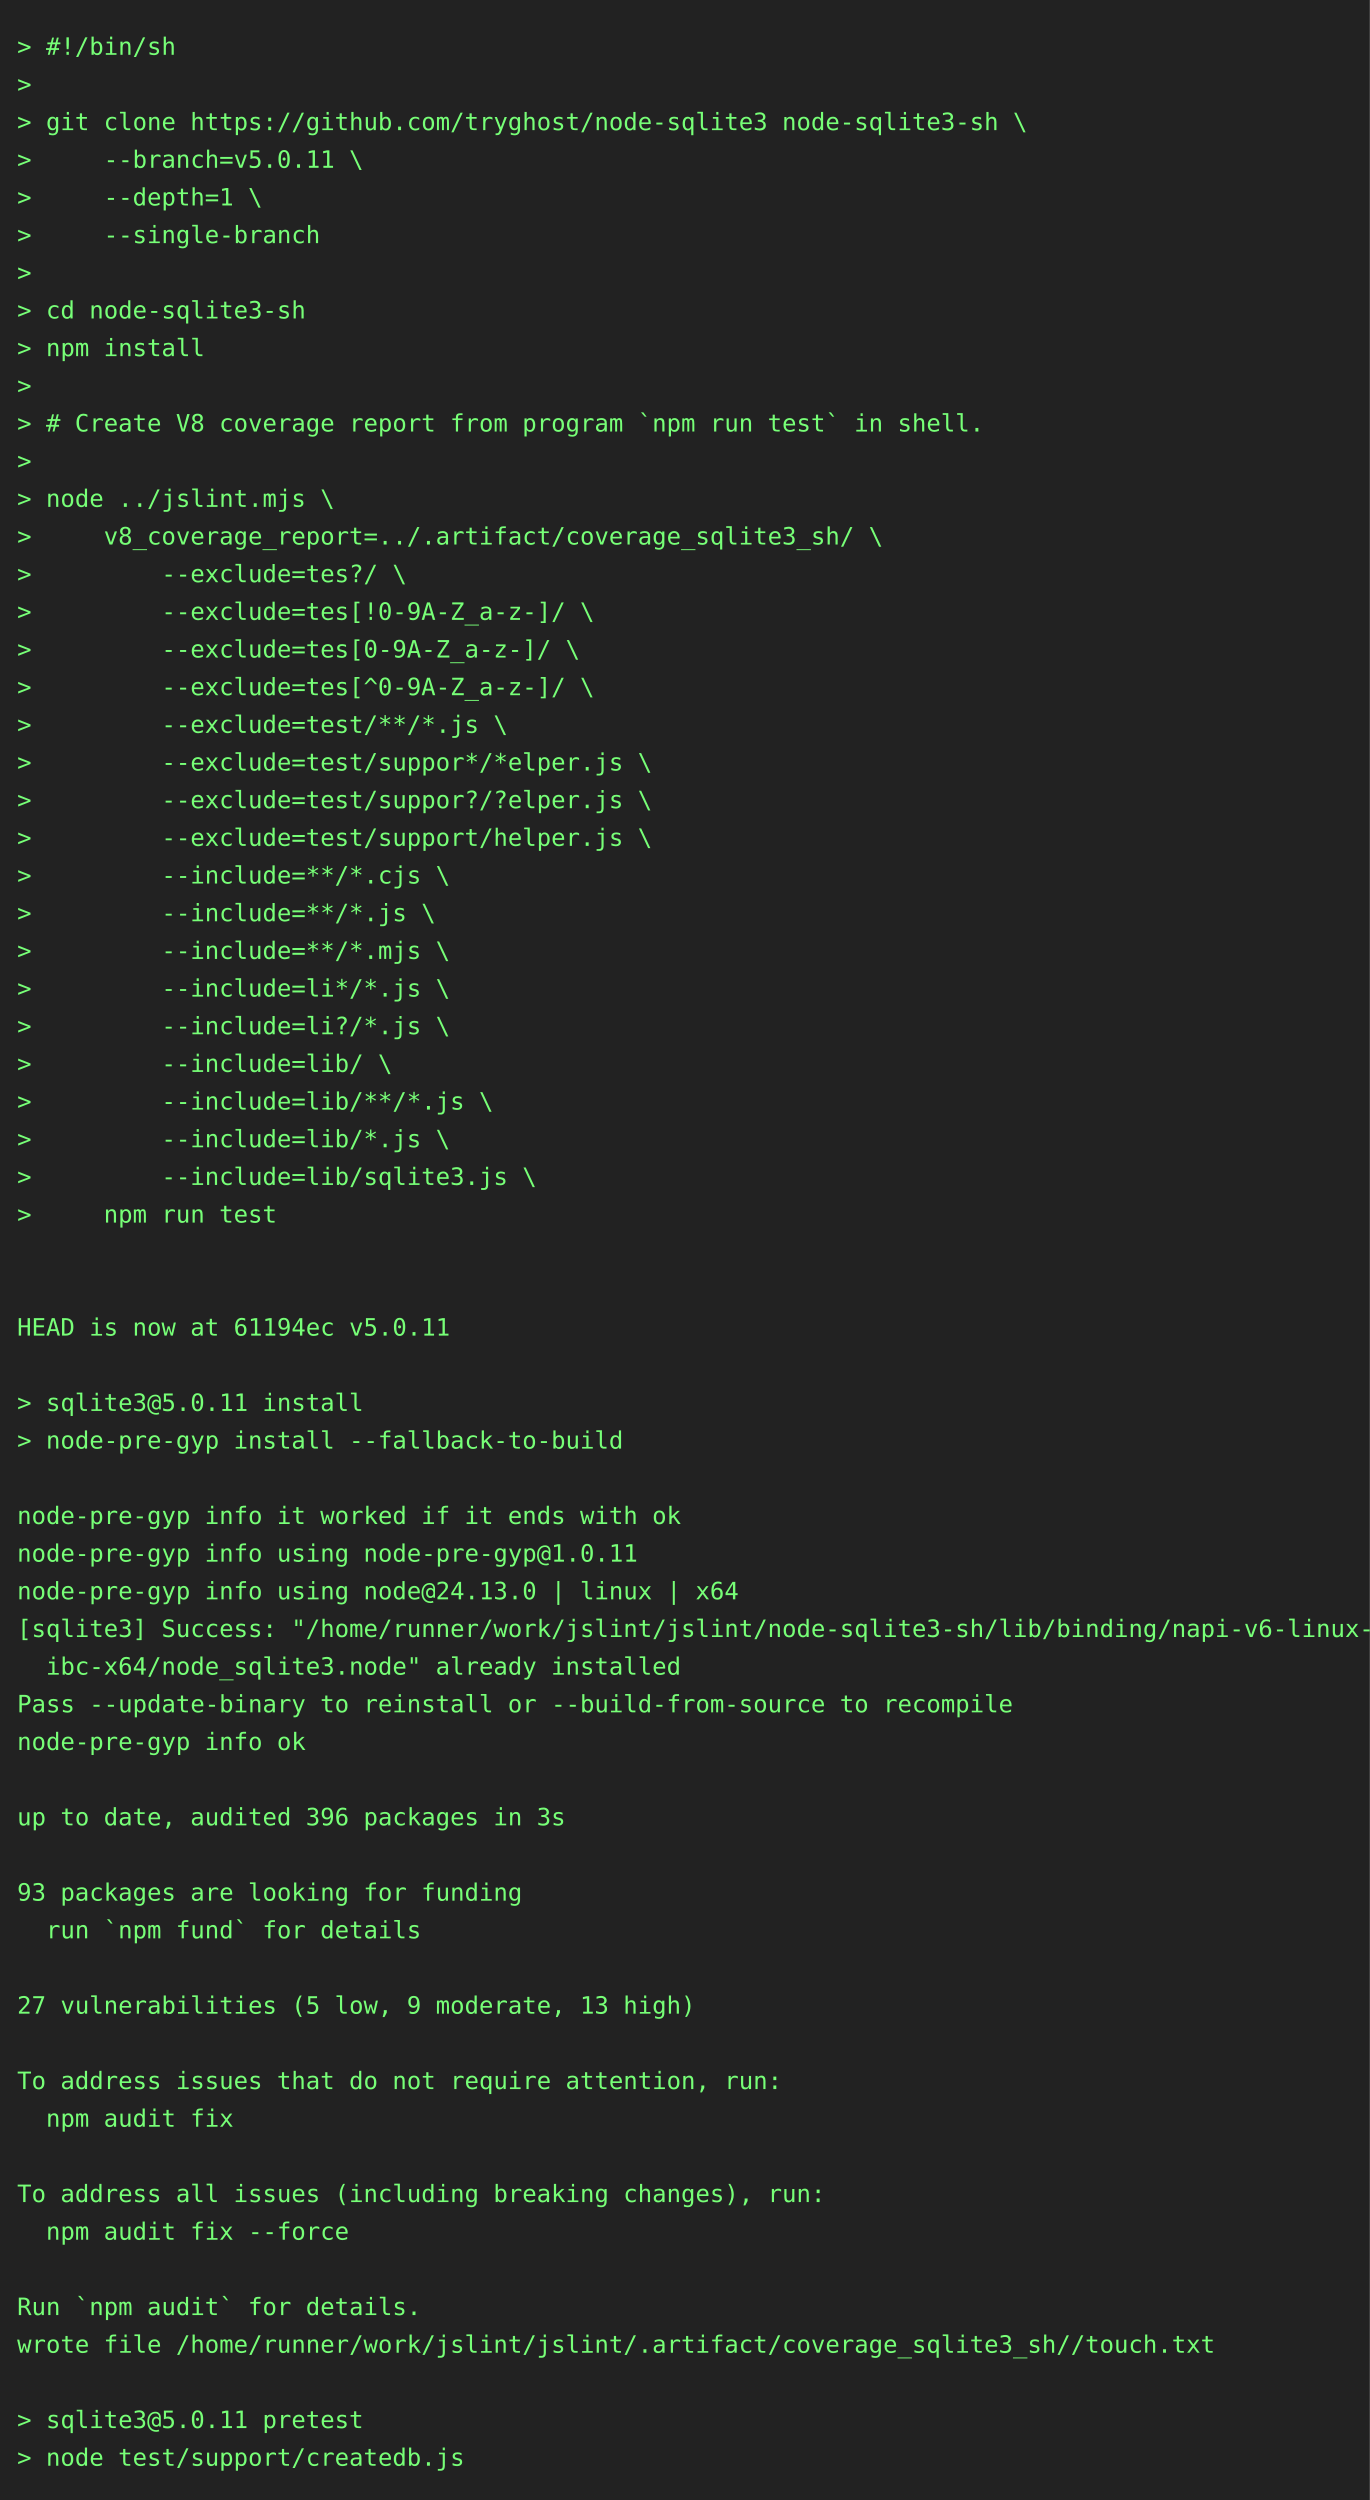
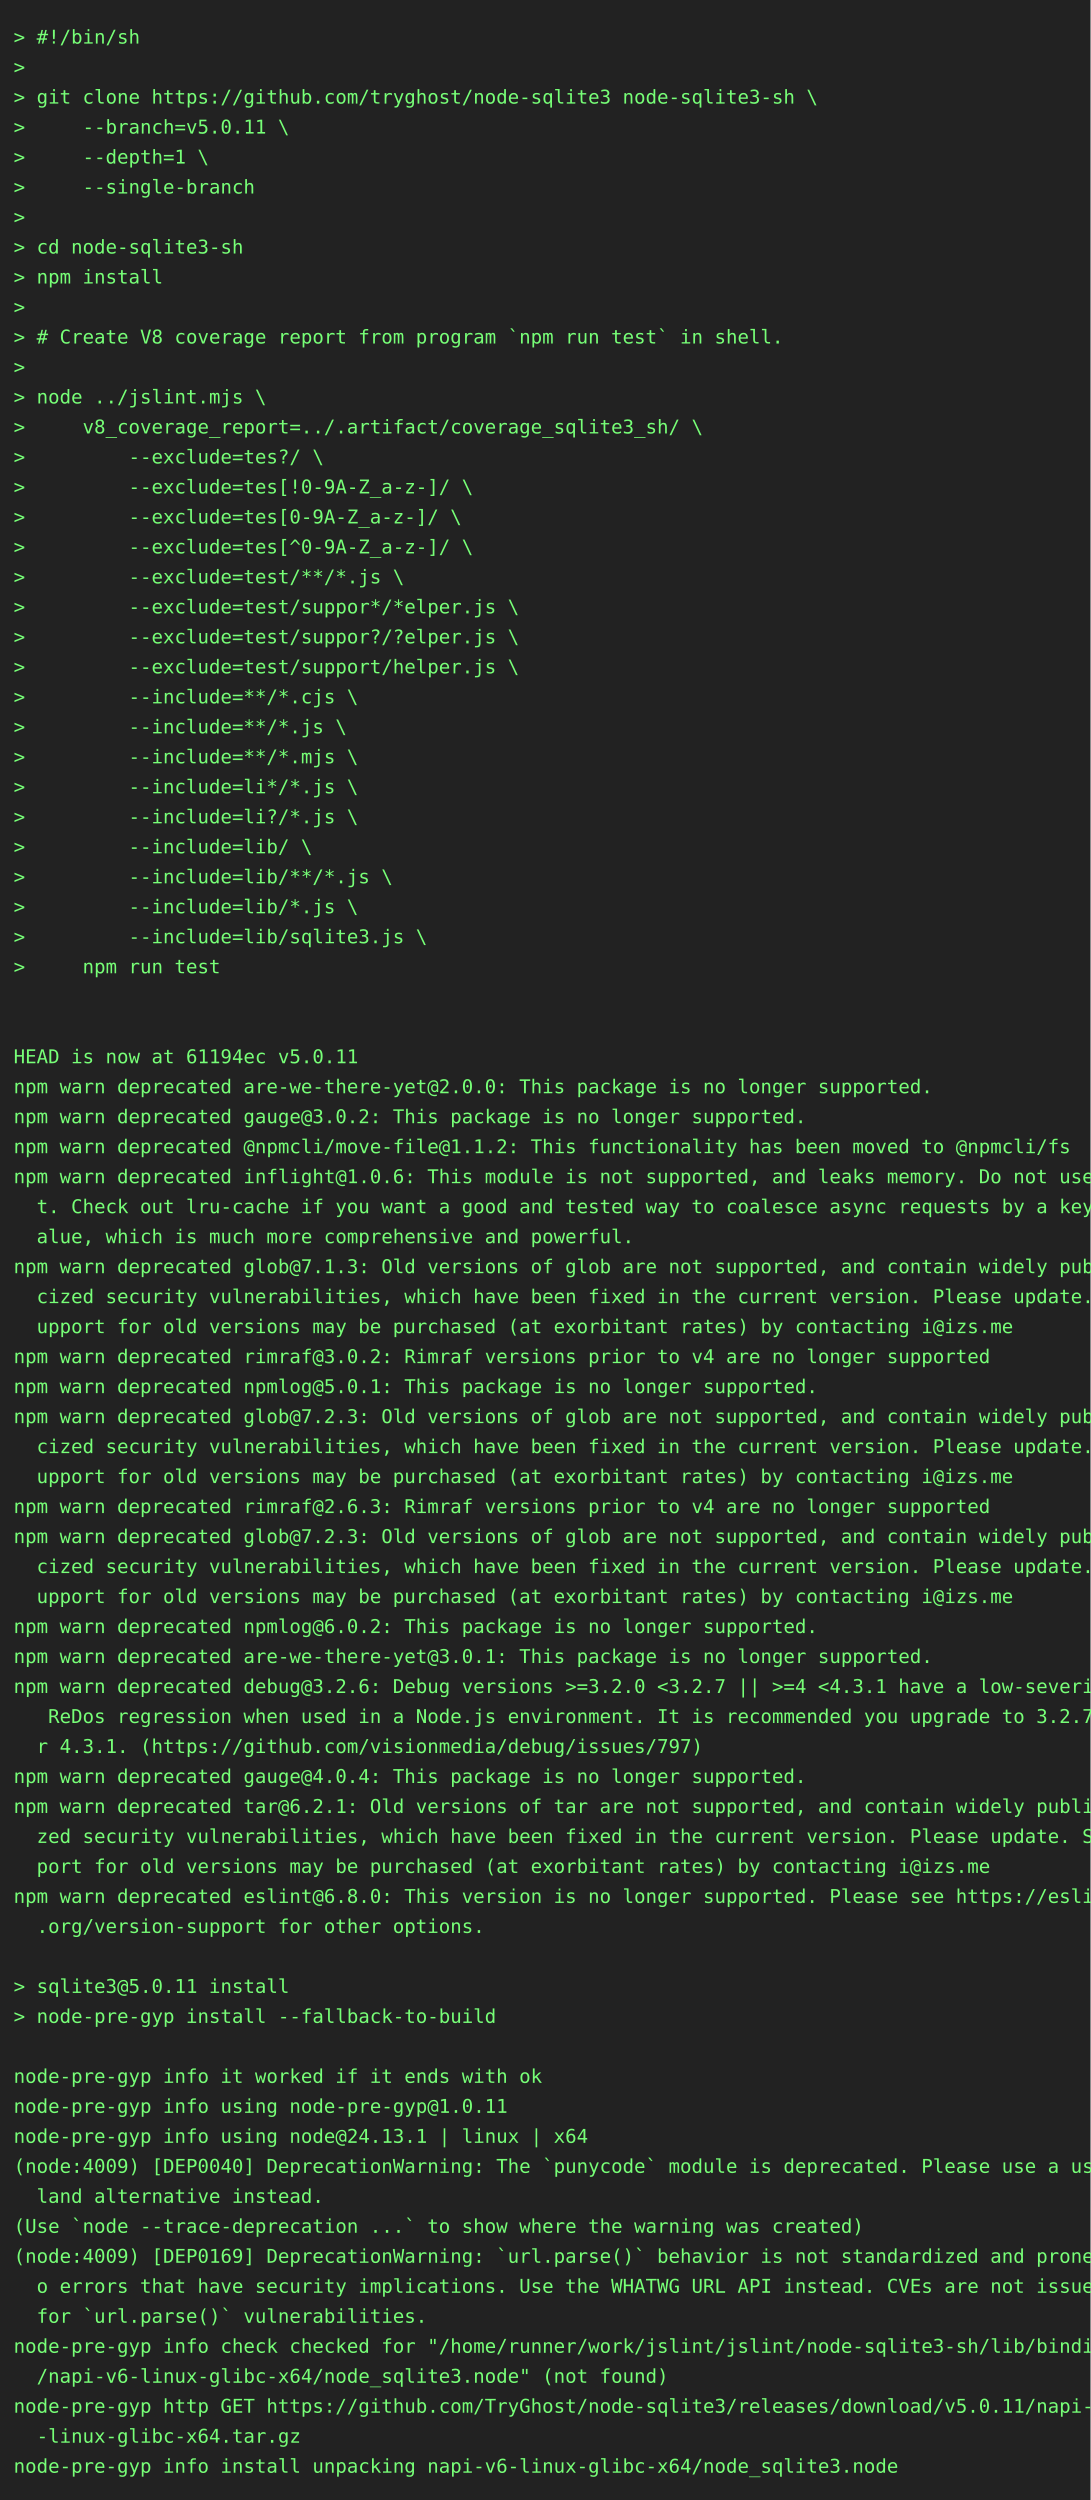
- <svg xmlns="http://www.w3.org/2000/svg" height="1460" width="800">
-   <rect height="1460" fill="#222" width="800" />
+ <svg xmlns="http://www.w3.org/2000/svg" height="1834" width="800">
+   <rect height="1834" fill="#222" width="800" />
  <text fill="#7f7" font-family="consolas, menlo, monospace" font-size="14" xml:space="preserve">
    <tspan lengthAdjust="spacingAndGlyphs" textLength="768" x="10" y="32">&gt; #!/bin/sh                                                                                      </tspan>
    <tspan lengthAdjust="spacingAndGlyphs" textLength="768" x="10" y="54">&gt;                                                                                                </tspan>
    <tspan lengthAdjust="spacingAndGlyphs" textLength="768" x="10" y="76">&gt; git clone https://github.com/tryghost/node-sqlite3 node-sqlite3-sh \                           </tspan>
    <tspan lengthAdjust="spacingAndGlyphs" textLength="768" x="10" y="98">&gt;     --branch=v5.0.11 \                                                                         </tspan>
    <tspan lengthAdjust="spacingAndGlyphs" textLength="768" x="10" y="120">&gt;     --depth=1 \                                                                                </tspan>
    <tspan lengthAdjust="spacingAndGlyphs" textLength="768" x="10" y="142">&gt;     --single-branch                                                                            </tspan>
    <tspan lengthAdjust="spacingAndGlyphs" textLength="768" x="10" y="164">&gt;                                                                                                </tspan>
    <tspan lengthAdjust="spacingAndGlyphs" textLength="768" x="10" y="186">&gt; cd node-sqlite3-sh                                                                             </tspan>
    <tspan lengthAdjust="spacingAndGlyphs" textLength="768" x="10" y="208">&gt; npm install                                                                                    </tspan>
    <tspan lengthAdjust="spacingAndGlyphs" textLength="768" x="10" y="230">&gt;                                                                                                </tspan>
    <tspan lengthAdjust="spacingAndGlyphs" textLength="768" x="10" y="252">&gt; # Create V8 coverage report from program `npm run test` in shell.                              </tspan>
    <tspan lengthAdjust="spacingAndGlyphs" textLength="768" x="10" y="274">&gt;                                                                                                </tspan>
    <tspan lengthAdjust="spacingAndGlyphs" textLength="768" x="10" y="296">&gt; node ../jslint.mjs \                                                                           </tspan>
    <tspan lengthAdjust="spacingAndGlyphs" textLength="768" x="10" y="318">&gt;     v8_coverage_report=../.artifact/coverage_sqlite3_sh/ \                                     </tspan>
    <tspan lengthAdjust="spacingAndGlyphs" textLength="768" x="10" y="340">&gt;         --exclude=tes?/ \                                                                      </tspan>
    <tspan lengthAdjust="spacingAndGlyphs" textLength="768" x="10" y="362">&gt;         --exclude=tes[!0-9A-Z_a-z-]/ \                                                         </tspan>
    <tspan lengthAdjust="spacingAndGlyphs" textLength="768" x="10" y="384">&gt;         --exclude=tes[0-9A-Z_a-z-]/ \                                                          </tspan>
    <tspan lengthAdjust="spacingAndGlyphs" textLength="768" x="10" y="406">&gt;         --exclude=tes[^0-9A-Z_a-z-]/ \                                                         </tspan>
    <tspan lengthAdjust="spacingAndGlyphs" textLength="768" x="10" y="428">&gt;         --exclude=test/**/*.js \                                                               </tspan>
    <tspan lengthAdjust="spacingAndGlyphs" textLength="768" x="10" y="450">&gt;         --exclude=test/suppor*/*elper.js \                                                     </tspan>
    <tspan lengthAdjust="spacingAndGlyphs" textLength="768" x="10" y="472">&gt;         --exclude=test/suppor?/?elper.js \                                                     </tspan>
    <tspan lengthAdjust="spacingAndGlyphs" textLength="768" x="10" y="494">&gt;         --exclude=test/support/helper.js \                                                     </tspan>
    <tspan lengthAdjust="spacingAndGlyphs" textLength="768" x="10" y="516">&gt;         --include=**/*.cjs \                                                                   </tspan>
    <tspan lengthAdjust="spacingAndGlyphs" textLength="768" x="10" y="538">&gt;         --include=**/*.js \                                                                    </tspan>
    <tspan lengthAdjust="spacingAndGlyphs" textLength="768" x="10" y="560">&gt;         --include=**/*.mjs \                                                                   </tspan>
    <tspan lengthAdjust="spacingAndGlyphs" textLength="768" x="10" y="582">&gt;         --include=li*/*.js \                                                                   </tspan>
    <tspan lengthAdjust="spacingAndGlyphs" textLength="768" x="10" y="604">&gt;         --include=li?/*.js \                                                                   </tspan>
    <tspan lengthAdjust="spacingAndGlyphs" textLength="768" x="10" y="626">&gt;         --include=lib/ \                                                                       </tspan>
    <tspan lengthAdjust="spacingAndGlyphs" textLength="768" x="10" y="648">&gt;         --include=lib/**/*.js \                                                                </tspan>
    <tspan lengthAdjust="spacingAndGlyphs" textLength="768" x="10" y="670">&gt;         --include=lib/*.js \                                                                   </tspan>
    <tspan lengthAdjust="spacingAndGlyphs" textLength="768" x="10" y="692">&gt;         --include=lib/sqlite3.js \                                                             </tspan>
    <tspan lengthAdjust="spacingAndGlyphs" textLength="768" x="10" y="714">&gt;     npm run test                                                                               </tspan>
    <tspan lengthAdjust="spacingAndGlyphs" textLength="768" x="10" y="736">                                                                                                 </tspan>
    <tspan lengthAdjust="spacingAndGlyphs" textLength="768" x="10" y="758">                                                                                                 </tspan>
    <tspan lengthAdjust="spacingAndGlyphs" textLength="768" x="10" y="780">HEAD is now at 61194ec v5.0.11                                                                   </tspan>
-     <tspan lengthAdjust="spacingAndGlyphs" textLength="768" x="10" y="802">                                                                                                 </tspan>
-     <tspan lengthAdjust="spacingAndGlyphs" textLength="768" x="10" y="824">&gt; sqlite3@5.0.11 install                                                                         </tspan>
-     <tspan lengthAdjust="spacingAndGlyphs" textLength="768" x="10" y="846">&gt; node-pre-gyp install --fallback-to-build                                                       </tspan>
-     <tspan lengthAdjust="spacingAndGlyphs" textLength="768" x="10" y="868">                                                                                                 </tspan>
-     <tspan lengthAdjust="spacingAndGlyphs" textLength="768" x="10" y="890">node-pre-gyp info it worked if it ends with ok                                                   </tspan>
-     <tspan lengthAdjust="spacingAndGlyphs" textLength="768" x="10" y="912">node-pre-gyp info using node-pre-gyp@1.0.11                                                      </tspan>
-     <tspan lengthAdjust="spacingAndGlyphs" textLength="768" x="10" y="934">node-pre-gyp info using node@24.13.0 | linux | x64                                               </tspan>
-     <tspan lengthAdjust="spacingAndGlyphs" textLength="768" x="10" y="956">[sqlite3] Success: "/home/runner/work/jslint/jslint/node-sqlite3-sh/lib/binding/napi-v6-linux-gl\</tspan>
-     <tspan lengthAdjust="spacingAndGlyphs" textLength="768" x="10" y="978">  ibc-x64/node_sqlite3.node" already installed                                                   </tspan>
-     <tspan lengthAdjust="spacingAndGlyphs" textLength="768" x="10" y="1000">Pass --update-binary to reinstall or --build-from-source to recompile                            </tspan>
-     <tspan lengthAdjust="spacingAndGlyphs" textLength="768" x="10" y="1022">node-pre-gyp info ok                                                                             </tspan>
-     <tspan lengthAdjust="spacingAndGlyphs" textLength="768" x="10" y="1044">                                                                                                 </tspan>
-     <tspan lengthAdjust="spacingAndGlyphs" textLength="768" x="10" y="1066">up to date, audited 396 packages in 3s                                                           </tspan>
-     <tspan lengthAdjust="spacingAndGlyphs" textLength="768" x="10" y="1088">                                                                                                 </tspan>
-     <tspan lengthAdjust="spacingAndGlyphs" textLength="768" x="10" y="1110">93 packages are looking for funding                                                              </tspan>
-     <tspan lengthAdjust="spacingAndGlyphs" textLength="768" x="10" y="1132">  run `npm fund` for details                                                                     </tspan>
-     <tspan lengthAdjust="spacingAndGlyphs" textLength="768" x="10" y="1154">                                                                                                 </tspan>
-     <tspan lengthAdjust="spacingAndGlyphs" textLength="768" x="10" y="1176">27 vulnerabilities (5 low, 9 moderate, 13 high)                                                  </tspan>
-     <tspan lengthAdjust="spacingAndGlyphs" textLength="768" x="10" y="1198">                                                                                                 </tspan>
-     <tspan lengthAdjust="spacingAndGlyphs" textLength="768" x="10" y="1220">To address issues that do not require attention, run:                                            </tspan>
-     <tspan lengthAdjust="spacingAndGlyphs" textLength="768" x="10" y="1242">  npm audit fix                                                                                  </tspan>
-     <tspan lengthAdjust="spacingAndGlyphs" textLength="768" x="10" y="1264">                                                                                                 </tspan>
-     <tspan lengthAdjust="spacingAndGlyphs" textLength="768" x="10" y="1286">To address all issues (including breaking changes), run:                                         </tspan>
-     <tspan lengthAdjust="spacingAndGlyphs" textLength="768" x="10" y="1308">  npm audit fix --force                                                                          </tspan>
-     <tspan lengthAdjust="spacingAndGlyphs" textLength="768" x="10" y="1330">                                                                                                 </tspan>
-     <tspan lengthAdjust="spacingAndGlyphs" textLength="768" x="10" y="1352">Run `npm audit` for details.                                                                     </tspan>
-     <tspan lengthAdjust="spacingAndGlyphs" textLength="768" x="10" y="1374">wrote file /home/runner/work/jslint/jslint/.artifact/coverage_sqlite3_sh//touch.txt              </tspan>
-     <tspan lengthAdjust="spacingAndGlyphs" textLength="768" x="10" y="1396">                                                                                                 </tspan>
-     <tspan lengthAdjust="spacingAndGlyphs" textLength="768" x="10" y="1418">&gt; sqlite3@5.0.11 pretest                                                                         </tspan>
-     <tspan lengthAdjust="spacingAndGlyphs" textLength="768" x="10" y="1440">&gt; node test/support/createdb.js                                                                  </tspan>
+     <tspan lengthAdjust="spacingAndGlyphs" textLength="768" x="10" y="802">npm warn deprecated are-we-there-yet@2.0.0: This package is no longer supported.                 </tspan>
+     <tspan lengthAdjust="spacingAndGlyphs" textLength="768" x="10" y="824">npm warn deprecated gauge@3.0.2: This package is no longer supported.                            </tspan>
+     <tspan lengthAdjust="spacingAndGlyphs" textLength="768" x="10" y="846">npm warn deprecated @npmcli/move-file@1.1.2: This functionality has been moved to @npmcli/fs     </tspan>
+     <tspan lengthAdjust="spacingAndGlyphs" textLength="768" x="10" y="868">npm warn deprecated inflight@1.0.6: This module is not supported, and leaks memory. Do not use i\</tspan>
+     <tspan lengthAdjust="spacingAndGlyphs" textLength="768" x="10" y="890">  t. Check out lru-cache if you want a good and tested way to coalesce async requests by a key v\</tspan>
+     <tspan lengthAdjust="spacingAndGlyphs" textLength="768" x="10" y="912">  alue, which is much more comprehensive and powerful.                                           </tspan>
+     <tspan lengthAdjust="spacingAndGlyphs" textLength="768" x="10" y="934">npm warn deprecated glob@7.1.3: Old versions of glob are not supported, and contain widely publi\</tspan>
+     <tspan lengthAdjust="spacingAndGlyphs" textLength="768" x="10" y="956">  cized security vulnerabilities, which have been fixed in the current version. Please update. S\</tspan>
+     <tspan lengthAdjust="spacingAndGlyphs" textLength="768" x="10" y="978">  upport for old versions may be purchased (at exorbitant rates) by contacting i@izs.me          </tspan>
+     <tspan lengthAdjust="spacingAndGlyphs" textLength="768" x="10" y="1000">npm warn deprecated rimraf@3.0.2: Rimraf versions prior to v4 are no longer supported            </tspan>
+     <tspan lengthAdjust="spacingAndGlyphs" textLength="768" x="10" y="1022">npm warn deprecated npmlog@5.0.1: This package is no longer supported.                           </tspan>
+     <tspan lengthAdjust="spacingAndGlyphs" textLength="768" x="10" y="1044">npm warn deprecated glob@7.2.3: Old versions of glob are not supported, and contain widely publi\</tspan>
+     <tspan lengthAdjust="spacingAndGlyphs" textLength="768" x="10" y="1066">  cized security vulnerabilities, which have been fixed in the current version. Please update. S\</tspan>
+     <tspan lengthAdjust="spacingAndGlyphs" textLength="768" x="10" y="1088">  upport for old versions may be purchased (at exorbitant rates) by contacting i@izs.me          </tspan>
+     <tspan lengthAdjust="spacingAndGlyphs" textLength="768" x="10" y="1110">npm warn deprecated rimraf@2.6.3: Rimraf versions prior to v4 are no longer supported            </tspan>
+     <tspan lengthAdjust="spacingAndGlyphs" textLength="768" x="10" y="1132">npm warn deprecated glob@7.2.3: Old versions of glob are not supported, and contain widely publi\</tspan>
+     <tspan lengthAdjust="spacingAndGlyphs" textLength="768" x="10" y="1154">  cized security vulnerabilities, which have been fixed in the current version. Please update. S\</tspan>
+     <tspan lengthAdjust="spacingAndGlyphs" textLength="768" x="10" y="1176">  upport for old versions may be purchased (at exorbitant rates) by contacting i@izs.me          </tspan>
+     <tspan lengthAdjust="spacingAndGlyphs" textLength="768" x="10" y="1198">npm warn deprecated npmlog@6.0.2: This package is no longer supported.                           </tspan>
+     <tspan lengthAdjust="spacingAndGlyphs" textLength="768" x="10" y="1220">npm warn deprecated are-we-there-yet@3.0.1: This package is no longer supported.                 </tspan>
+     <tspan lengthAdjust="spacingAndGlyphs" textLength="768" x="10" y="1242">npm warn deprecated debug@3.2.6: Debug versions &gt;=3.2.0 &lt;3.2.7 || &gt;=4 &lt;4.3.1 have a low-severity\</tspan>
+     <tspan lengthAdjust="spacingAndGlyphs" textLength="768" x="10" y="1264">   ReDos regression when used in a Node.js environment. It is recommended you upgrade to 3.2.7 o\</tspan>
+     <tspan lengthAdjust="spacingAndGlyphs" textLength="768" x="10" y="1286">  r 4.3.1. (https://github.com/visionmedia/debug/issues/797)                                     </tspan>
+     <tspan lengthAdjust="spacingAndGlyphs" textLength="768" x="10" y="1308">npm warn deprecated gauge@4.0.4: This package is no longer supported.                            </tspan>
+     <tspan lengthAdjust="spacingAndGlyphs" textLength="768" x="10" y="1330">npm warn deprecated tar@6.2.1: Old versions of tar are not supported, and contain widely publici\</tspan>
+     <tspan lengthAdjust="spacingAndGlyphs" textLength="768" x="10" y="1352">  zed security vulnerabilities, which have been fixed in the current version. Please update. Sup\</tspan>
+     <tspan lengthAdjust="spacingAndGlyphs" textLength="768" x="10" y="1374">  port for old versions may be purchased (at exorbitant rates) by contacting i@izs.me            </tspan>
+     <tspan lengthAdjust="spacingAndGlyphs" textLength="768" x="10" y="1396">npm warn deprecated eslint@6.8.0: This version is no longer supported. Please see https://eslint\</tspan>
+     <tspan lengthAdjust="spacingAndGlyphs" textLength="768" x="10" y="1418">  .org/version-support for other options.                                                        </tspan>
+     <tspan lengthAdjust="spacingAndGlyphs" textLength="768" x="10" y="1440">                                                                                                 </tspan>
+     <tspan lengthAdjust="spacingAndGlyphs" textLength="768" x="10" y="1462">&gt; sqlite3@5.0.11 install                                                                         </tspan>
+     <tspan lengthAdjust="spacingAndGlyphs" textLength="768" x="10" y="1484">&gt; node-pre-gyp install --fallback-to-build                                                       </tspan>
+     <tspan lengthAdjust="spacingAndGlyphs" textLength="768" x="10" y="1506">                                                                                                 </tspan>
+     <tspan lengthAdjust="spacingAndGlyphs" textLength="768" x="10" y="1528">node-pre-gyp info it worked if it ends with ok                                                   </tspan>
+     <tspan lengthAdjust="spacingAndGlyphs" textLength="768" x="10" y="1550">node-pre-gyp info using node-pre-gyp@1.0.11                                                      </tspan>
+     <tspan lengthAdjust="spacingAndGlyphs" textLength="768" x="10" y="1572">node-pre-gyp info using node@24.13.1 | linux | x64                                               </tspan>
+     <tspan lengthAdjust="spacingAndGlyphs" textLength="768" x="10" y="1594">(node:4009) [DEP0040] DeprecationWarning: The `punycode` module is deprecated. Please use a user\</tspan>
+     <tspan lengthAdjust="spacingAndGlyphs" textLength="768" x="10" y="1616">  land alternative instead.                                                                      </tspan>
+     <tspan lengthAdjust="spacingAndGlyphs" textLength="768" x="10" y="1638">(Use `node --trace-deprecation ...` to show where the warning was created)                       </tspan>
+     <tspan lengthAdjust="spacingAndGlyphs" textLength="768" x="10" y="1660">(node:4009) [DEP0169] DeprecationWarning: `url.parse()` behavior is not standardized and prone t\</tspan>
+     <tspan lengthAdjust="spacingAndGlyphs" textLength="768" x="10" y="1682">  o errors that have security implications. Use the WHATWG URL API instead. CVEs are not issued \</tspan>
+     <tspan lengthAdjust="spacingAndGlyphs" textLength="768" x="10" y="1704">  for `url.parse()` vulnerabilities.                                                             </tspan>
+     <tspan lengthAdjust="spacingAndGlyphs" textLength="768" x="10" y="1726">node-pre-gyp info check checked for "/home/runner/work/jslint/jslint/node-sqlite3-sh/lib/binding\</tspan>
+     <tspan lengthAdjust="spacingAndGlyphs" textLength="768" x="10" y="1748">  /napi-v6-linux-glibc-x64/node_sqlite3.node" (not found)                                        </tspan>
+     <tspan lengthAdjust="spacingAndGlyphs" textLength="768" x="10" y="1770">node-pre-gyp http GET https://github.com/TryGhost/node-sqlite3/releases/download/v5.0.11/napi-v6\</tspan>
+     <tspan lengthAdjust="spacingAndGlyphs" textLength="768" x="10" y="1792">  -linux-glibc-x64.tar.gz                                                                        </tspan>
+     <tspan lengthAdjust="spacingAndGlyphs" textLength="768" x="10" y="1814">node-pre-gyp info install unpacking napi-v6-linux-glibc-x64/node_sqlite3.node                    </tspan>
  </text>
</svg>
